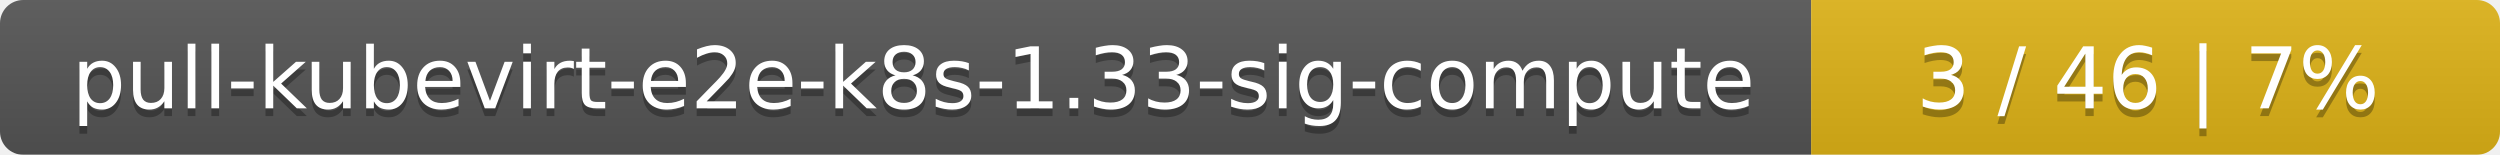
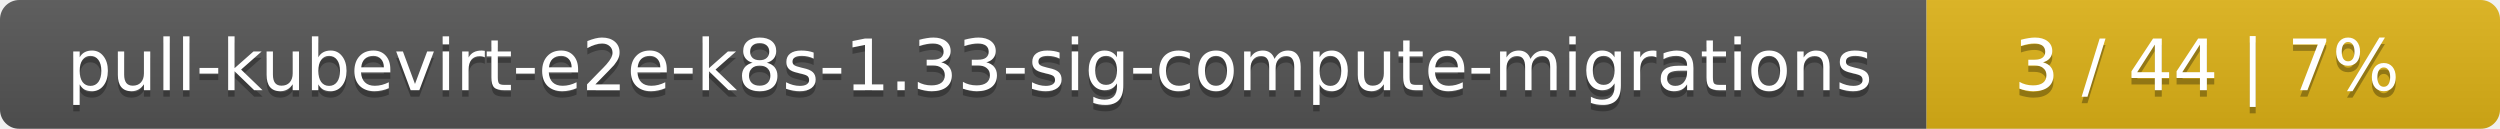
- <svg xmlns="http://www.w3.org/2000/svg" width="323" height="20">
+ <svg xmlns="http://www.w3.org/2000/svg" width="388" height="20">
  <linearGradient id="smooth" x2="0" y2="100%">
    <stop offset="0" stop-color="#bbb" stop-opacity=".1" />
    <stop offset="1" stop-opacity=".1" />
  </linearGradient>
  <mask id="round">
-     <rect width="323" height="20" rx="3" fill="#fff" />
+     <rect width="388" height="20" rx="3" fill="#fff" />
  </mask>
  <g mask="url(#round)">
-     <rect width="234" height="20" fill="#555" />
-     <rect x="234" width="89" height="20" fill="#dfb317" />
-     <rect width="323" height="20" fill="url(#smooth)" />
+     <rect width="299" height="20" fill="#555" />
+     <rect x="299" width="89" height="20" fill="#dfb317" />
+     <rect width="388" height="20" fill="url(#smooth)" />
  </g>
  <g fill="#fff" text-anchor="middle" font-family="DejaVu Sans,Verdana,Geneva,sans-serif" font-size="11">
-     <text x="118" y="15" fill="#010101" fill-opacity=".3">pull-kubevirt-e2e-k8s-1.33-sig-compute</text>
-     <text x="118" y="14">pull-kubevirt-e2e-k8s-1.33-sig-compute</text>
-     <text x="277.5" y="15" fill="#010101" fill-opacity=".3">3 / 46    |    7%</text>
-     <text x="277.5" y="14">3 / 46    |    7%</text>
+     <text x="150.5" y="15" fill="#010101" fill-opacity=".3">pull-kubevirt-e2e-k8s-1.33-sig-compute-migrations</text>
+     <text x="150.5" y="14">pull-kubevirt-e2e-k8s-1.33-sig-compute-migrations</text>
+     <text x="342.5" y="15" fill="#010101" fill-opacity=".3">3 / 44    |    7%</text>
+     <text x="342.5" y="14">3 / 44    |    7%</text>
  </g>
</svg>
